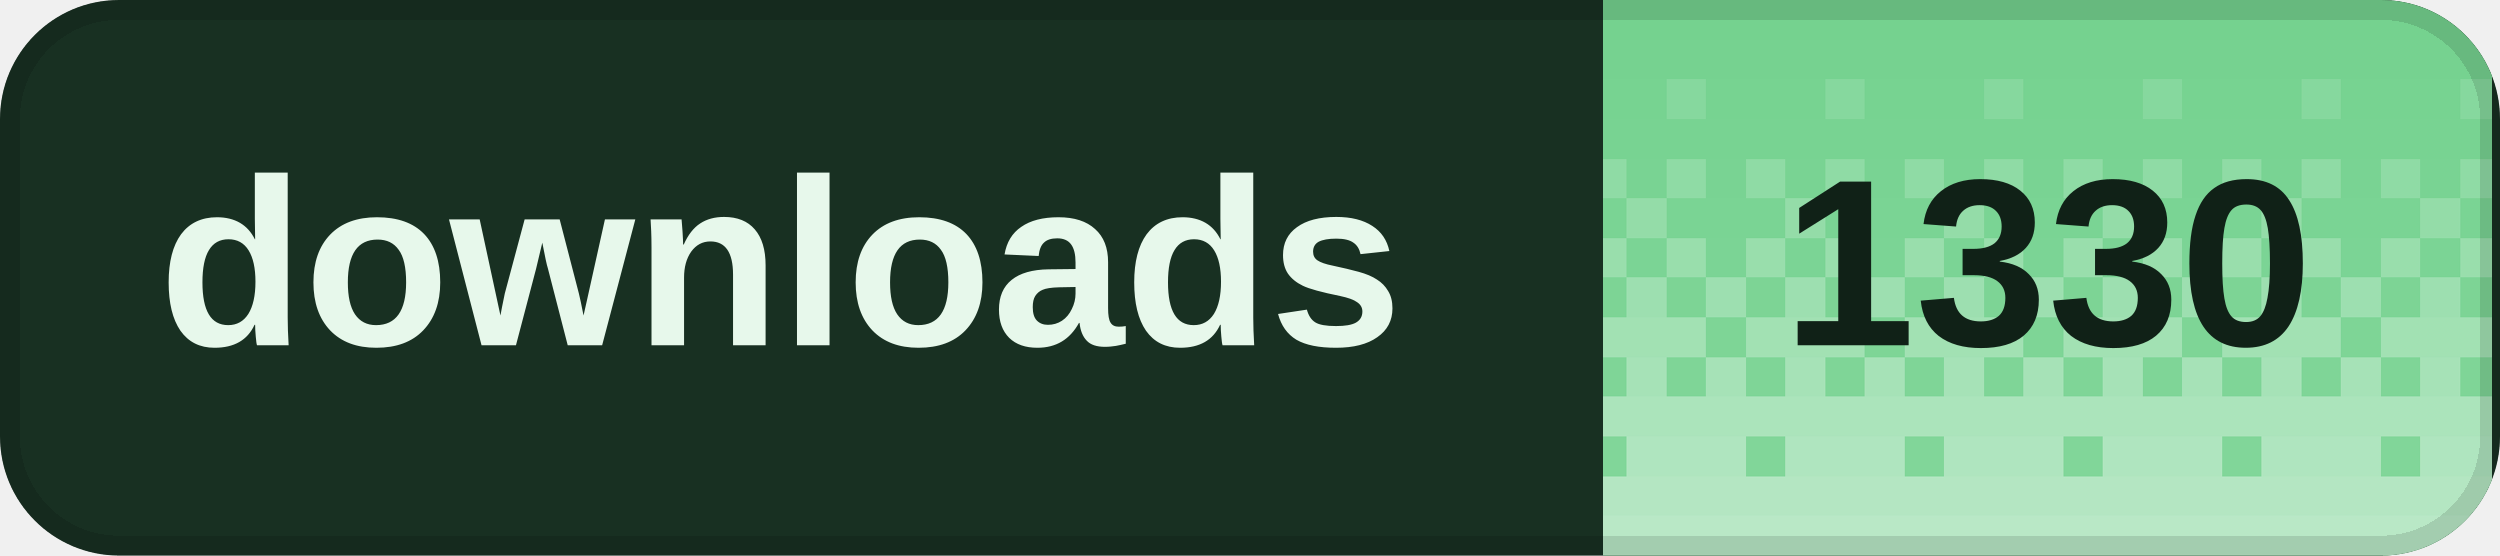
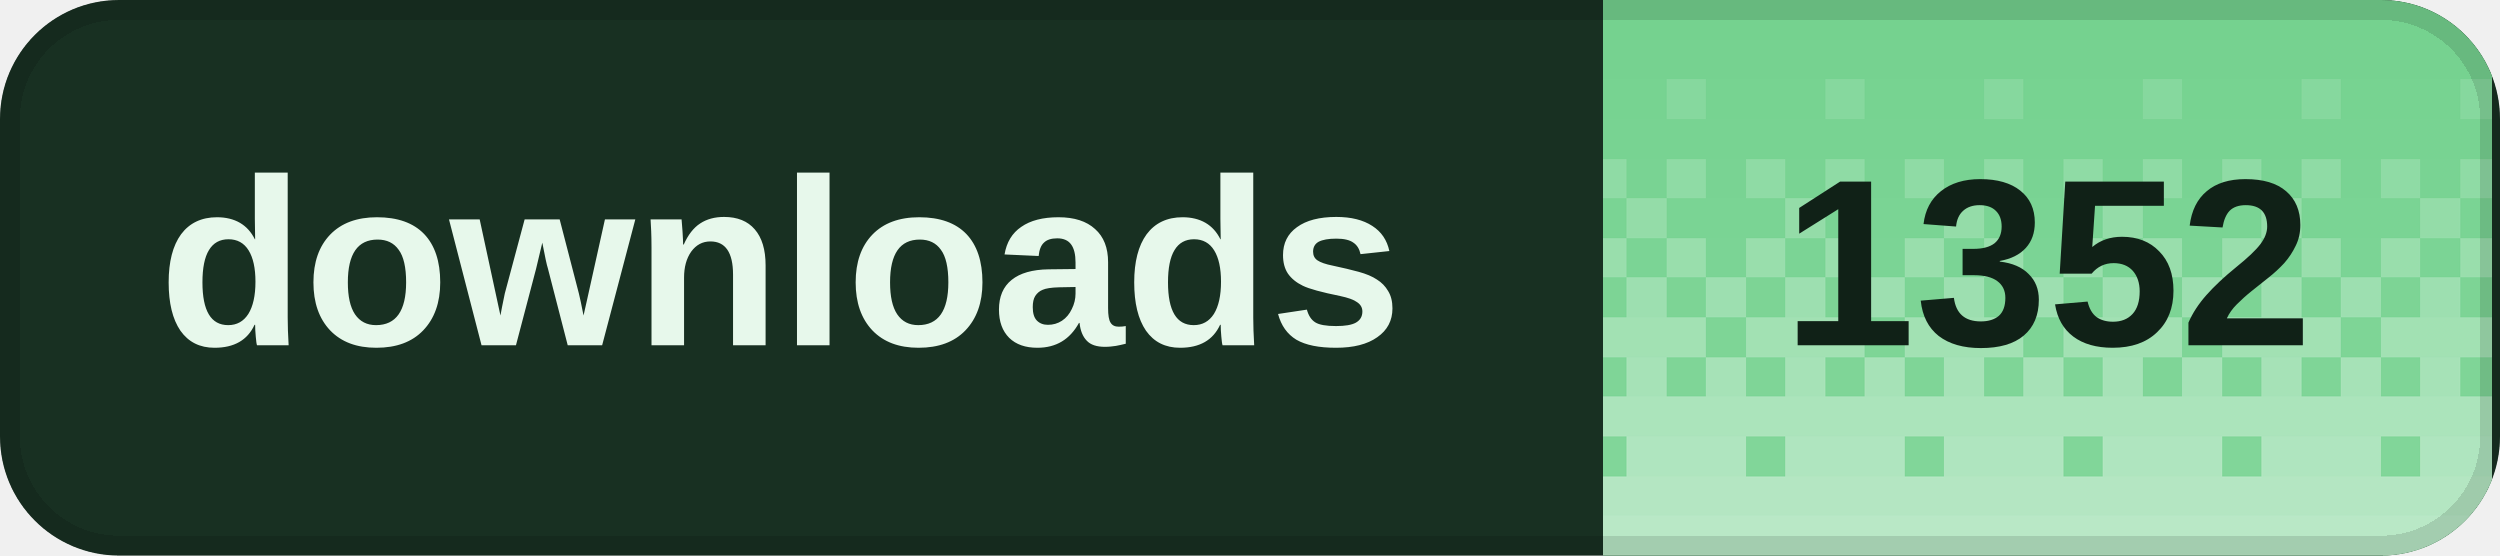
<svg xmlns="http://www.w3.org/2000/svg" width="126" height="28" viewBox="0 0 126 28" role="img" aria-labelledby="title desc" shape-rendering="crispEdges">
  <defs>
    <clipPath id="badge-clip">
      <rect width="126" height="28" rx="6" />
    </clipPath>
    <pattern id="dither" width="8" height="28" patternUnits="userSpaceOnUse">
      <rect x="0" y="0" width="2" height="2" fill="#fff" fill-opacity="0.020" />
      <rect x="2" y="0" width="2" height="2" fill="#fff" fill-opacity="0.020" />
      <rect x="4" y="0" width="2" height="2" fill="#fff" fill-opacity="0.020" />
      <rect x="6" y="0" width="2" height="2" fill="#fff" fill-opacity="0.020" />
      <rect x="0" y="2" width="2" height="2" fill="#fff" fill-opacity="0.028" />
      <rect x="2" y="2" width="2" height="2" fill="#fff" fill-opacity="0.028" />
      <rect x="4" y="2" width="2" height="2" fill="#fff" fill-opacity="0.028" />
      <rect x="6" y="2" width="2" height="2" fill="#fff" fill-opacity="0.028" />
      <rect x="0" y="4" width="2" height="2" fill="#fff" fill-opacity="0.036" />
      <rect x="2" y="4" width="2" height="2" fill="#fff" fill-opacity="0.036" />
      <rect x="4" y="4" width="2" height="2" fill="#fff" fill-opacity="0.145" />
      <rect x="6" y="4" width="2" height="2" fill="#fff" fill-opacity="0.036" />
      <rect x="0" y="6" width="2" height="2" fill="#fff" fill-opacity="0.044" />
      <rect x="2" y="6" width="2" height="2" fill="#fff" fill-opacity="0.044" />
      <rect x="4" y="6" width="2" height="2" fill="#fff" fill-opacity="0.044" />
      <rect x="6" y="6" width="2" height="2" fill="#fff" fill-opacity="0.044" />
      <rect x="0" y="8" width="2" height="2" fill="#fff" fill-opacity="0.209" />
      <rect x="2" y="8" width="2" height="2" fill="#fff" fill-opacity="0.052" />
      <rect x="4" y="8" width="2" height="2" fill="#fff" fill-opacity="0.209" />
      <rect x="6" y="8" width="2" height="2" fill="#fff" fill-opacity="0.052" />
      <rect x="0" y="10" width="2" height="2" fill="#fff" fill-opacity="0.060" />
      <rect x="2" y="10" width="2" height="2" fill="#fff" fill-opacity="0.242" />
      <rect x="4" y="10" width="2" height="2" fill="#fff" fill-opacity="0.060" />
      <rect x="6" y="10" width="2" height="2" fill="#fff" fill-opacity="0.060" />
      <rect x="0" y="12" width="2" height="2" fill="#fff" fill-opacity="0.274" />
      <rect x="2" y="12" width="2" height="2" fill="#fff" fill-opacity="0.068" />
      <rect x="4" y="12" width="2" height="2" fill="#fff" fill-opacity="0.274" />
      <rect x="6" y="12" width="2" height="2" fill="#fff" fill-opacity="0.068" />
      <rect x="0" y="14" width="2" height="2" fill="#fff" fill-opacity="0.077" />
      <rect x="2" y="14" width="2" height="2" fill="#fff" fill-opacity="0.306" />
      <rect x="4" y="14" width="2" height="2" fill="#fff" fill-opacity="0.077" />
      <rect x="6" y="14" width="2" height="2" fill="#fff" fill-opacity="0.306" />
      <rect x="0" y="16" width="2" height="2" fill="#fff" fill-opacity="0.338" />
      <rect x="2" y="16" width="2" height="2" fill="#fff" fill-opacity="0.338" />
      <rect x="4" y="16" width="2" height="2" fill="#fff" fill-opacity="0.338" />
      <rect x="6" y="16" width="2" height="2" fill="#fff" fill-opacity="0.085" />
      <rect x="0" y="18" width="2" height="2" fill="#fff" fill-opacity="0.093" />
      <rect x="2" y="18" width="2" height="2" fill="#fff" fill-opacity="0.371" />
      <rect x="4" y="18" width="2" height="2" fill="#fff" fill-opacity="0.093" />
      <rect x="6" y="18" width="2" height="2" fill="#fff" fill-opacity="0.371" />
      <rect x="0" y="20" width="2" height="2" fill="#fff" fill-opacity="0.403" />
      <rect x="2" y="20" width="2" height="2" fill="#fff" fill-opacity="0.403" />
      <rect x="4" y="20" width="2" height="2" fill="#fff" fill-opacity="0.403" />
      <rect x="6" y="20" width="2" height="2" fill="#fff" fill-opacity="0.403" />
      <rect x="0" y="22" width="2" height="2" fill="#fff" fill-opacity="0.109" />
      <rect x="2" y="22" width="2" height="2" fill="#fff" fill-opacity="0.435" />
      <rect x="4" y="22" width="2" height="2" fill="#fff" fill-opacity="0.435" />
      <rect x="6" y="22" width="2" height="2" fill="#fff" fill-opacity="0.435" />
      <rect x="0" y="24" width="2" height="2" fill="#fff" fill-opacity="0.468" />
      <rect x="2" y="24" width="2" height="2" fill="#fff" fill-opacity="0.468" />
      <rect x="4" y="24" width="2" height="2" fill="#fff" fill-opacity="0.468" />
      <rect x="6" y="24" width="2" height="2" fill="#fff" fill-opacity="0.468" />
      <rect x="0" y="26" width="2" height="2" fill="#fff" fill-opacity="0.500" />
      <rect x="2" y="26" width="2" height="2" fill="#fff" fill-opacity="0.500" />
      <rect x="4" y="26" width="2" height="2" fill="#fff" fill-opacity="0.500" />
      <rect x="6" y="26" width="2" height="2" fill="#fff" fill-opacity="0.500" />
    </pattern>
  </defs>
  <g clip-path="url(#badge-clip)">
    <rect width="126" height="28" fill="#183022" />
    <rect x="80.8" width="44.8" height="28" fill="#72d18d" />
    <rect x="80.8" width="44.8" height="28" fill="url(#dither)" />
  </g>
  <rect x="0.5" y="0.5" width="125" height="27" rx="5.5" fill="none" stroke="#000" stroke-opacity="0.12" />
  <g fill="#e7f8eb" font-family="Geist,Arial,sans-serif" font-size="12" font-weight="600" dominant-baseline="middle">
    <text x="8" y="14">downloads</text>
  </g>
-   <text x="103.2" y="14" fill="#102117" font-family="Geist,Arial,sans-serif" font-size="12" font-weight="700" text-anchor="middle" dominant-baseline="middle">1330</text>
+   <text x="103.2" y="14" fill="#102117" font-family="Geist,Arial,sans-serif" font-size="12" font-weight="700" text-anchor="middle" dominant-baseline="middle">1352</text>
</svg>
